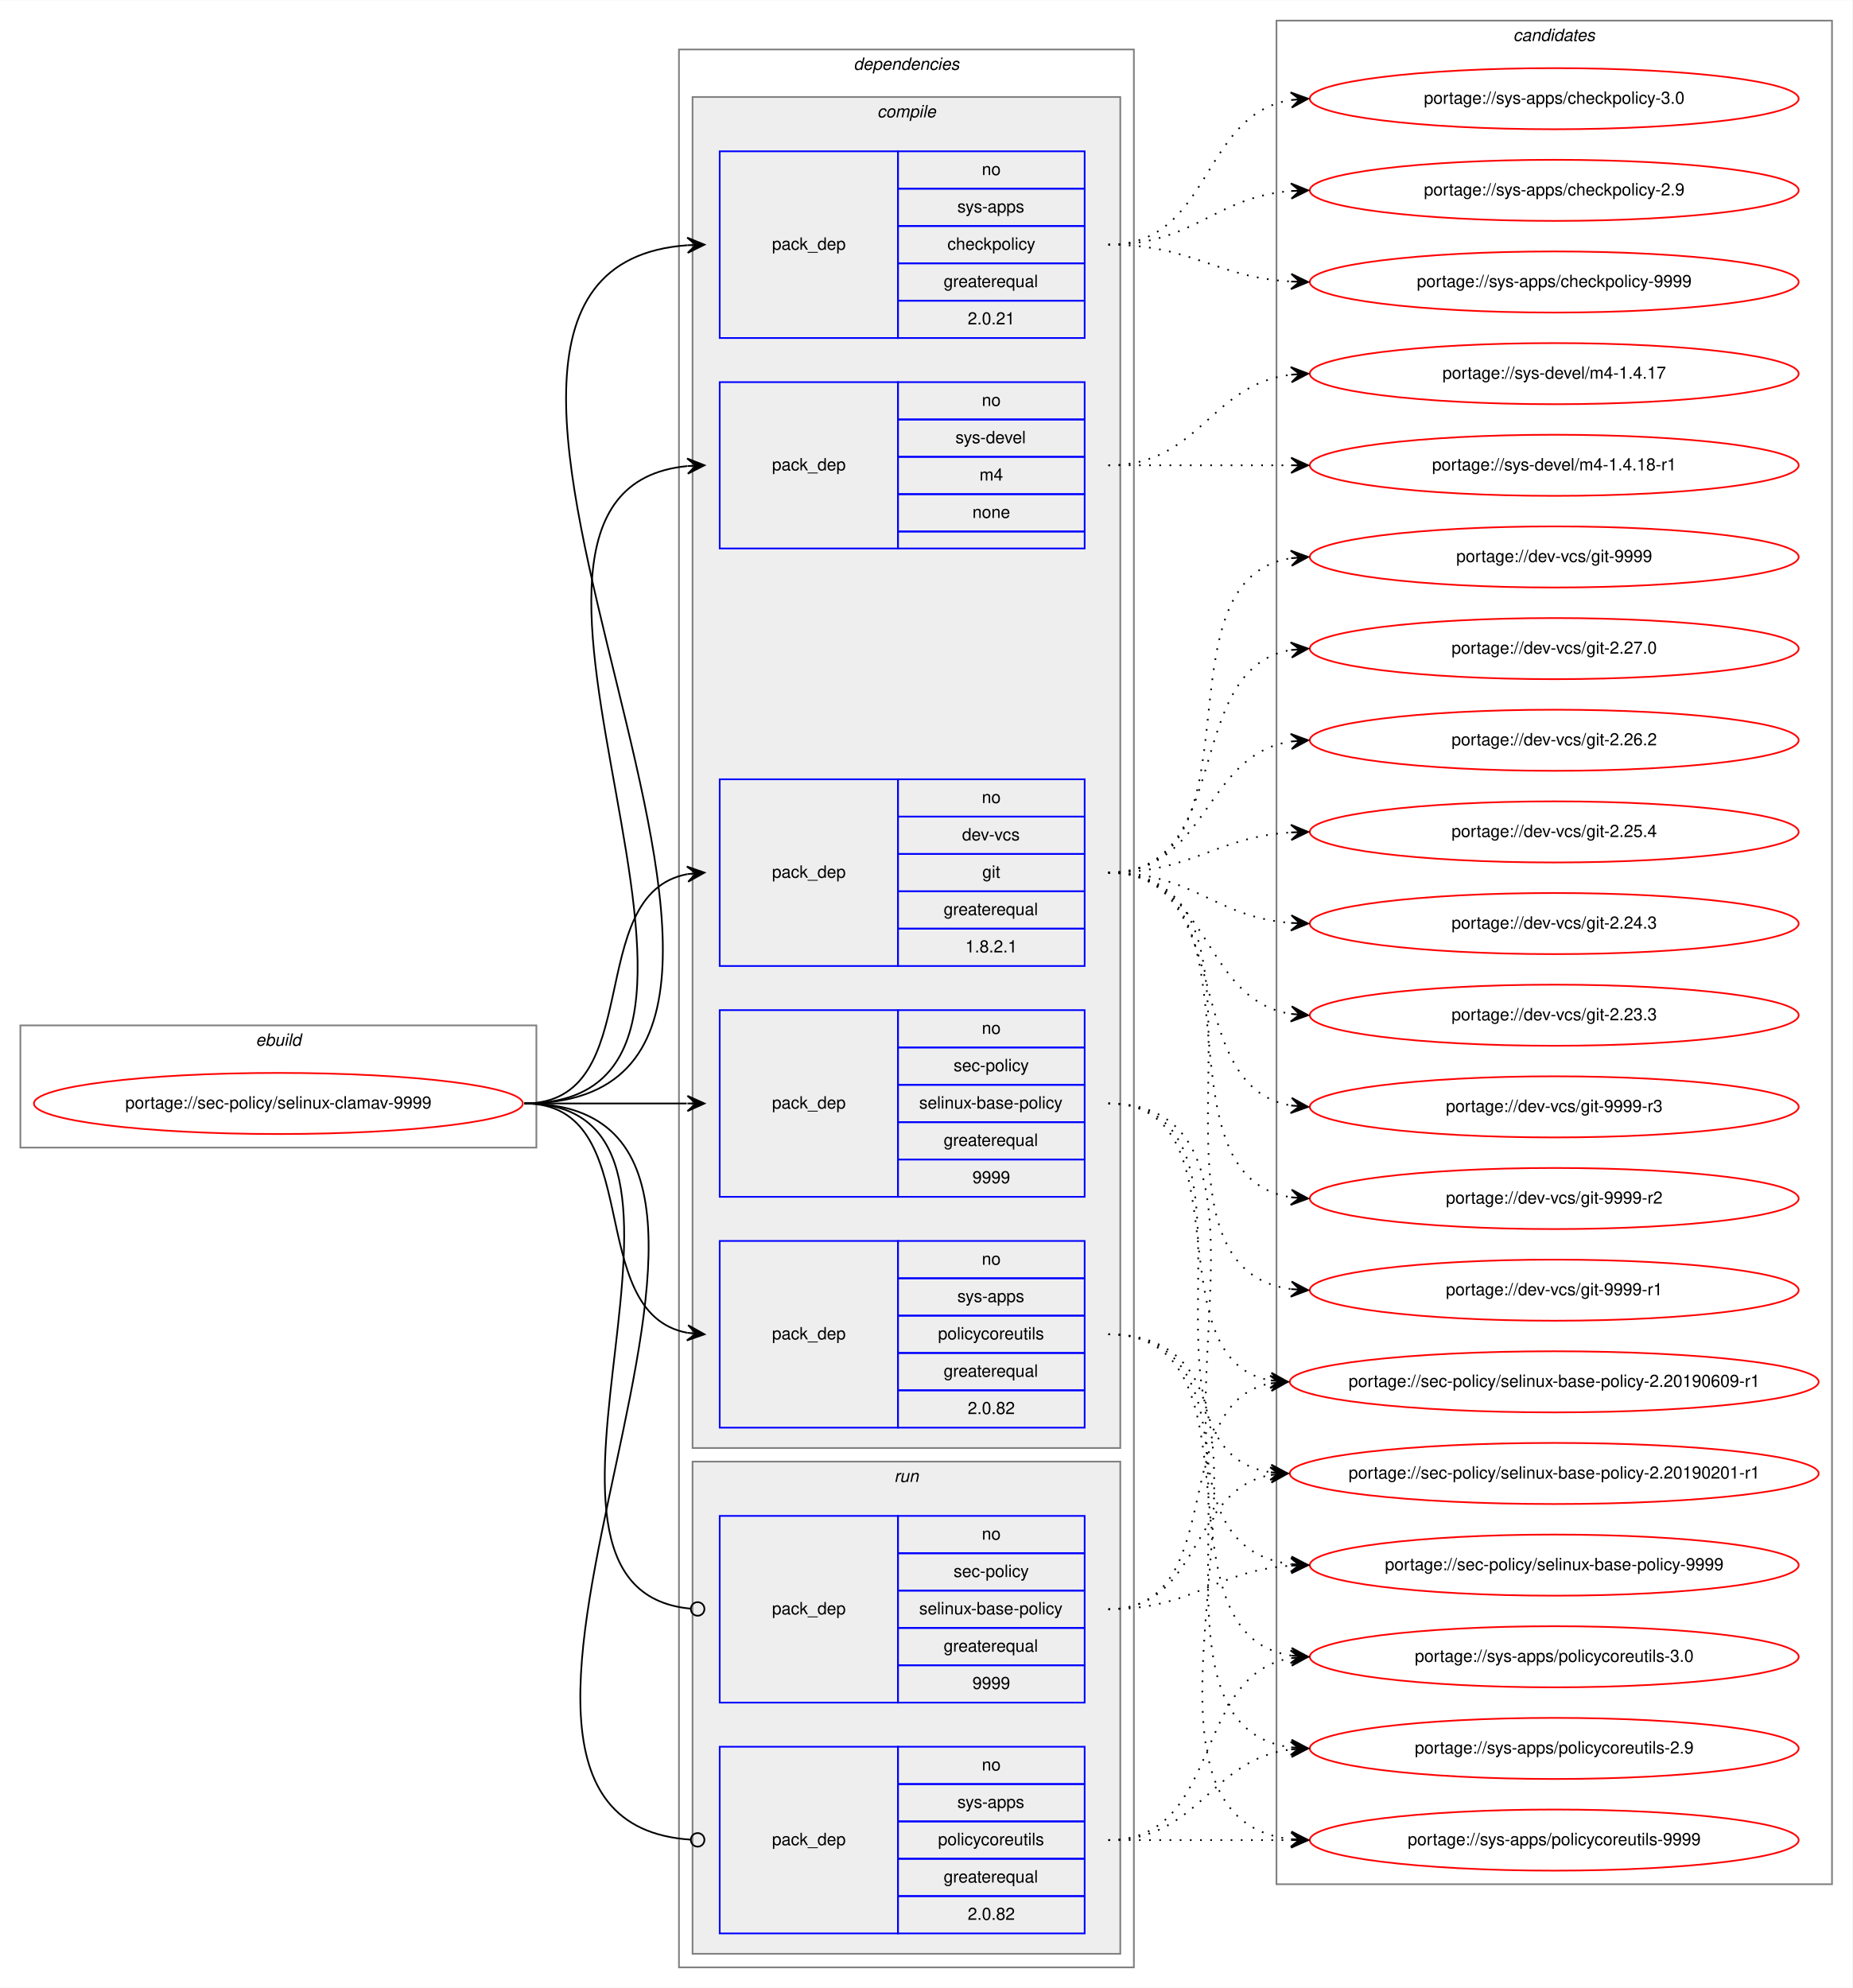
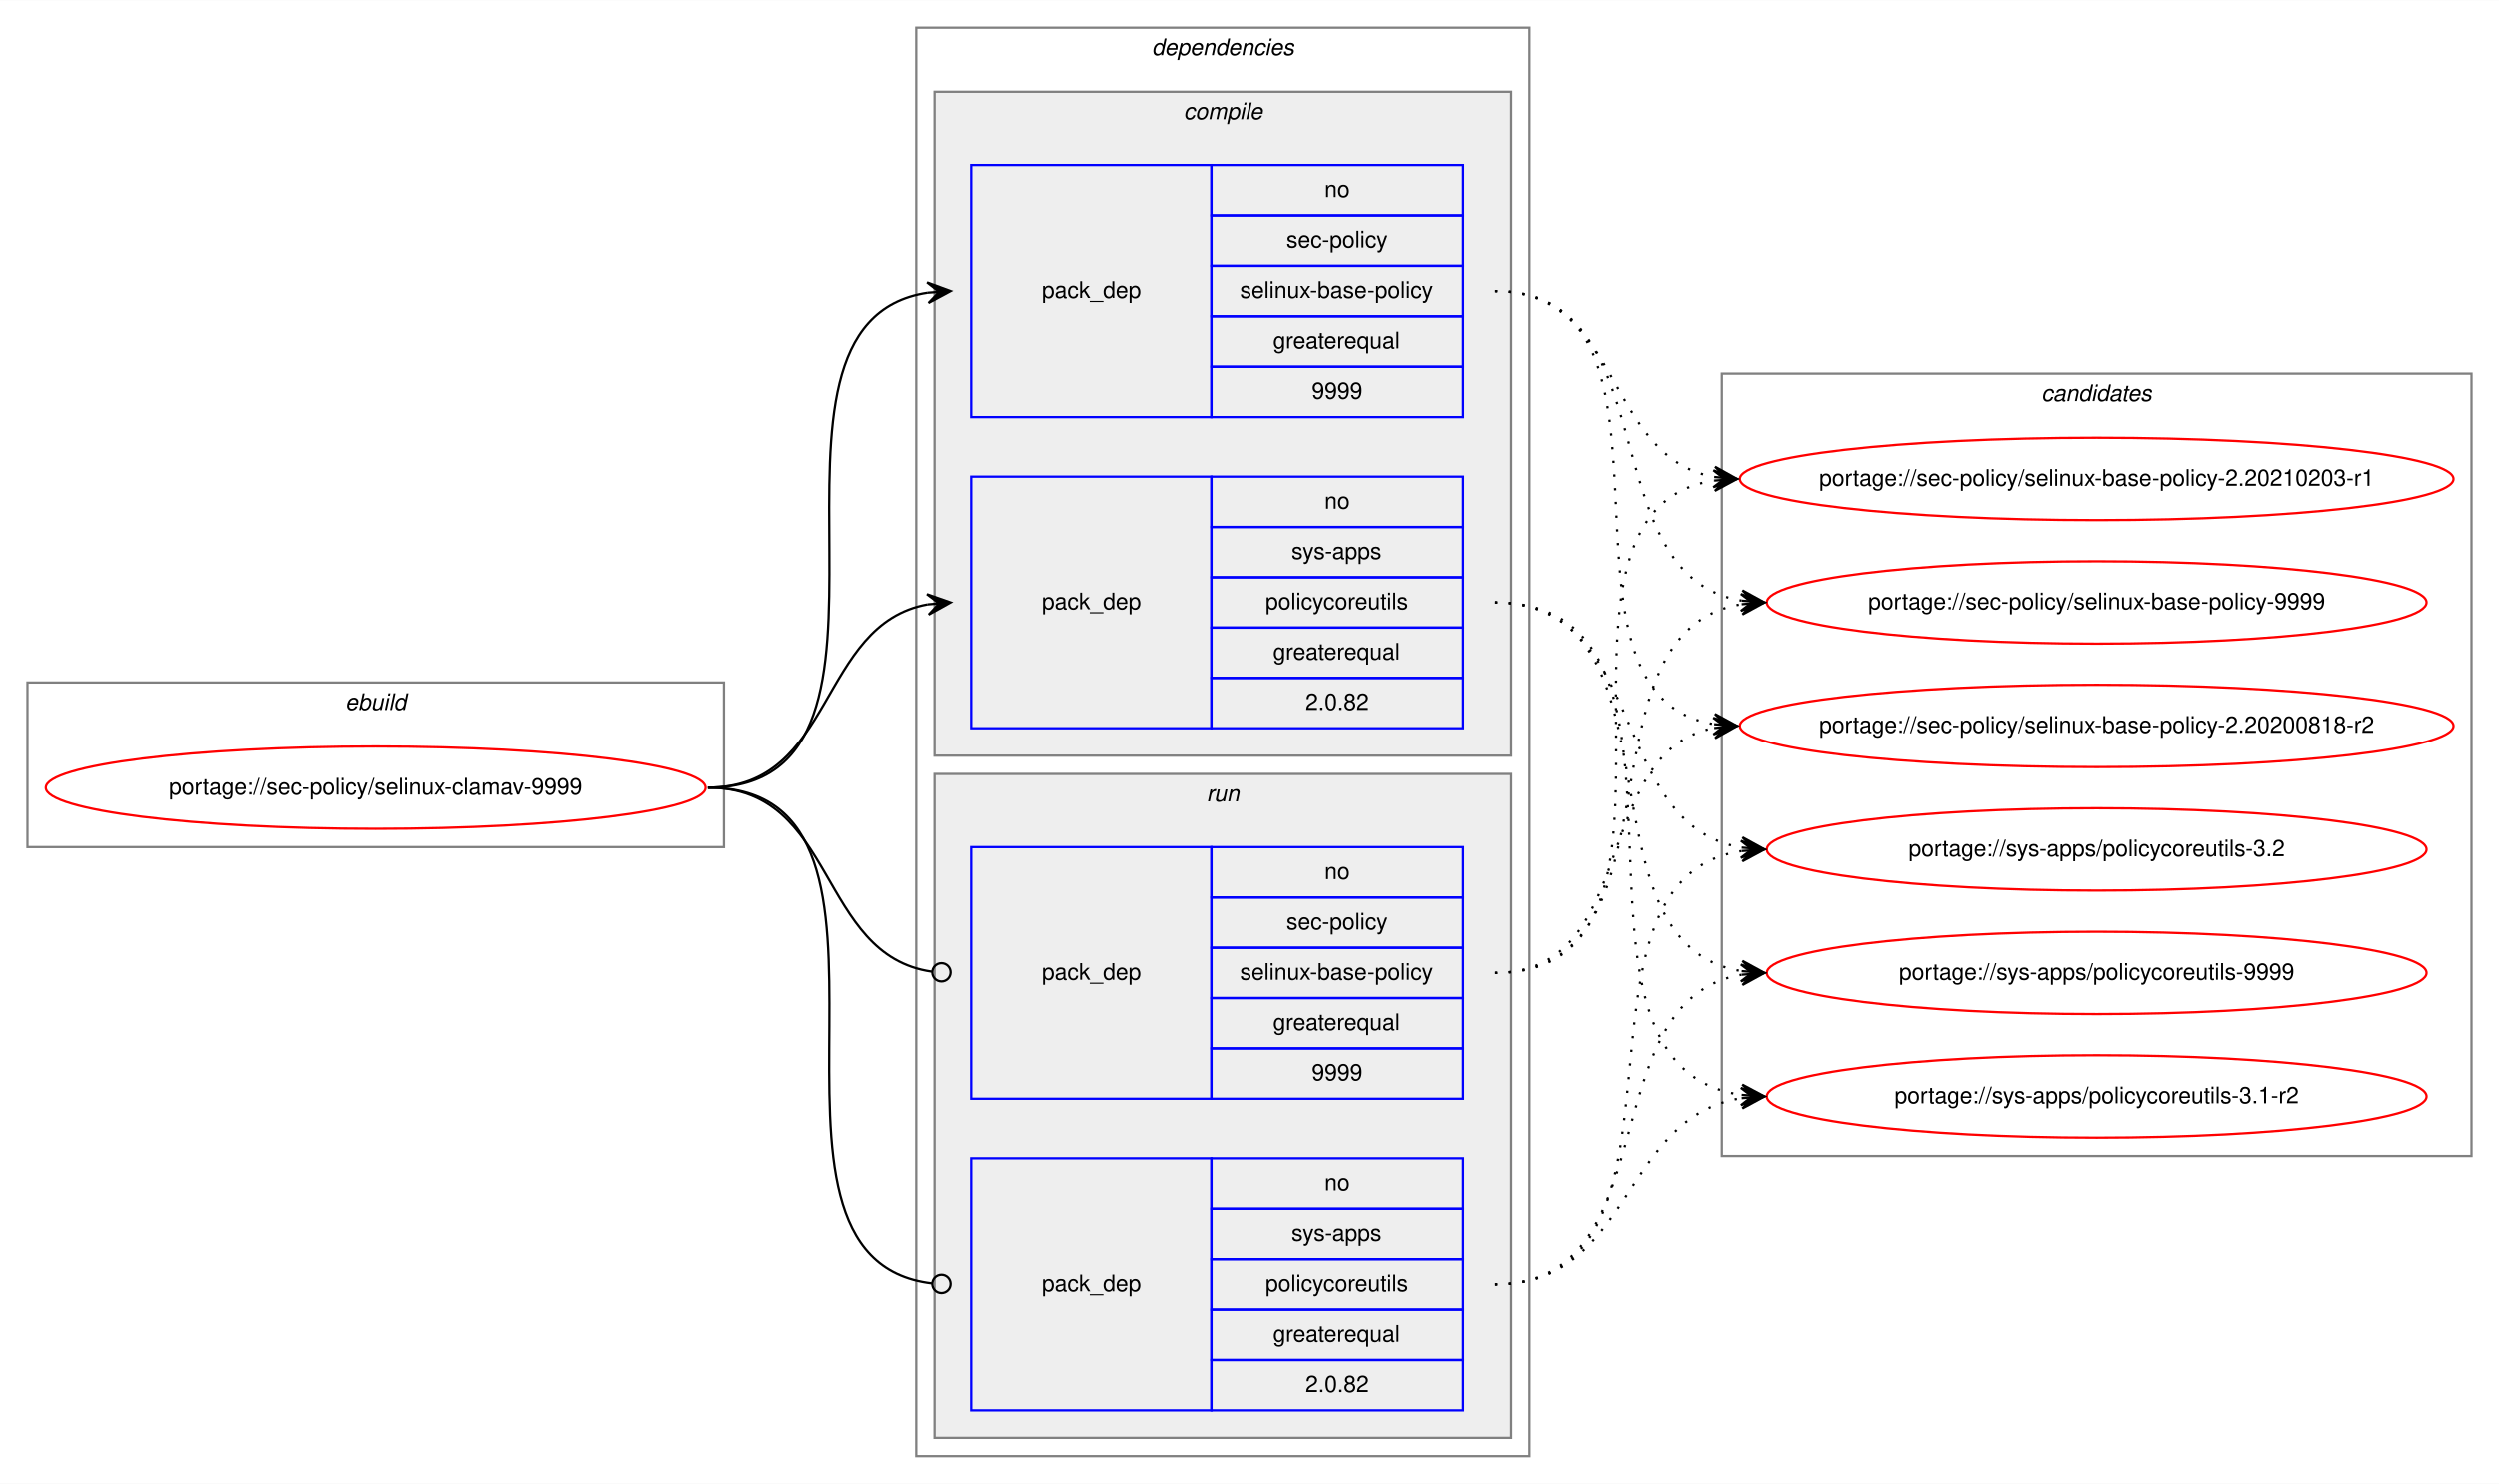
- <svg xmlns="http://www.w3.org/2000/svg" xmlns:xlink="http://www.w3.org/1999/xlink" width="1091pt" height="1171pt" viewBox="0.00 0.00 1091.28 1171.00">
-   <g id="graph0" class="graph" transform="scale(1 1) rotate(0) translate(4 1167)">
-     <polygon fill="white" stroke="transparent" points="-4,4 -4,-1167 1087.28,-1167 1087.28,4 -4,4" />
+ <svg xmlns="http://www.w3.org/2000/svg" xmlns:xlink="http://www.w3.org/1999/xlink" width="1091pt" height="648pt" viewBox="0.00 0.00 1091.28 648.00">
+   <g id="graph0" class="graph" transform="scale(1 1) rotate(0) translate(4 644)">
+     <polygon fill="white" stroke="transparent" points="-4,4 -4,-644 1087.28,-644 1087.28,4 -4,4" />
    <g id="clust1" class="cluster">
-       <polygon fill="none" stroke="gray" points="8,-491 8,-563 312,-563 312,-491 8,-491" />
-       <text text-anchor="start" x="146.66" y="-551" font-family="Helvetica,sans-Serif" font-style="italic" font-size="10.00">ebuild</text>
+       <polygon fill="none" stroke="gray" points="8,-274 8,-346 312,-346 312,-274 8,-274" />
+       <text text-anchor="start" x="146.66" y="-334" font-family="Helvetica,sans-Serif" font-style="italic" font-size="10.00">ebuild</text>
    </g>
    <g id="clust2" class="cluster">
-       <polygon fill="none" stroke="gray" points="396,-8 396,-1138 664,-1138 664,-8 396,-8" />
-       <text text-anchor="start" x="498.88" y="-1126" font-family="Helvetica,sans-Serif" font-style="italic" font-size="10.00">dependencies</text>
+       <polygon fill="none" stroke="gray" points="396,-8 396,-632 664,-632 664,-8 396,-8" />
+       <text text-anchor="start" x="498.88" y="-620" font-family="Helvetica,sans-Serif" font-style="italic" font-size="10.00">dependencies</text>
    </g>
    <g id="clust3" class="cluster">
-       <polygon fill="#eeeeee" stroke="gray" points="404,-314 404,-1110 656,-1110 656,-314 404,-314" />
-       <text text-anchor="start" x="512.78" y="-1098" font-family="Helvetica,sans-Serif" font-style="italic" font-size="10.00">compile</text>
-     </g>
-     <g id="clust10" class="cluster">
+       <polygon fill="#eeeeee" stroke="gray" points="404,-314 404,-604 656,-604 656,-314 404,-314" />
+       <text text-anchor="start" x="512.78" y="-592" font-family="Helvetica,sans-Serif" font-style="italic" font-size="10.00">compile</text>
+     </g>
+     <g id="clust7" class="cluster">
      <polygon fill="#eeeeee" stroke="gray" points="404,-16 404,-306 656,-306 656,-16 404,-16" />
      <text text-anchor="start" x="522.78" y="-294" font-family="Helvetica,sans-Serif" font-style="italic" font-size="10.00">run</text>
    </g>
-     <g id="clust13" class="cluster">
-       <polygon fill="none" stroke="gray" points="748,-57 748,-1155 1075.28,-1155 1075.28,-57 748,-57" />
-       <text text-anchor="start" x="887.47" y="-1143" font-family="Helvetica,sans-Serif" font-style="italic" font-size="10.00">candidates</text>
+     <g id="clust10" class="cluster">
+       <polygon fill="none" stroke="gray" points="748,-139 748,-481 1075.28,-481 1075.28,-139 748,-139" />
+       <text text-anchor="start" x="887.47" y="-469" font-family="Helvetica,sans-Serif" font-style="italic" font-size="10.00">candidates</text>
    </g>
    <g id="node1" class="node">
      <g id="a_node1">
        <a xlink:href="../sec-policy/selinux-clamav-9999.svg" xlink:title="portage://sec-policy/selinux-clamav-9999">
-           <ellipse fill="none" stroke="red" cx="160" cy="-517" rx="144" ry="18" />
-           <text text-anchor="middle" x="160" y="-514" font-family="Helvetica,sans-Serif" font-size="10.00">portage://sec-policy/selinux-clamav-9999</text>
+           <ellipse fill="none" stroke="red" cx="160" cy="-300" rx="144" ry="18" />
+           <text text-anchor="middle" x="160" y="-297" font-family="Helvetica,sans-Serif" font-size="10.00">portage://sec-policy/selinux-clamav-9999</text>
        </a>
      </g>
    </g>
    <g id="node2" class="node">
-       <polygon fill="none" stroke="blue" points="420,-598 420,-708 525,-708 525,-598 420,-598" />
-       <text text-anchor="start" x="450.82" y="-650" font-family="Helvetica,sans-Serif" font-size="10.00">pack_dep</text>
-       <polygon fill="none" stroke="blue" points="525,-686 525,-708 635,-708 635,-686 525,-686" />
-       <text text-anchor="start" x="574.44" y="-694" font-family="Helvetica,sans-Serif" font-size="10.00">no</text>
-       <polygon fill="none" stroke="blue" points="525,-664 525,-686 635,-686 635,-664 525,-664" />
-       <text text-anchor="start" x="562.78" y="-672" font-family="Helvetica,sans-Serif" font-size="10.00">dev-vcs</text>
-       <polygon fill="none" stroke="blue" points="525,-642 525,-664 635,-664 635,-642 525,-642" />
-       <text text-anchor="start" x="574.72" y="-650" font-family="Helvetica,sans-Serif" font-size="10.00">git</text>
-       <polygon fill="none" stroke="blue" points="525,-620 525,-642 635,-642 635,-620 525,-620" />
-       <text text-anchor="start" x="551.94" y="-628" font-family="Helvetica,sans-Serif" font-size="10.00">greaterequal</text>
-       <polygon fill="none" stroke="blue" points="525,-598 525,-620 635,-620 635,-598 525,-598" />
-       <text text-anchor="start" x="564.71" y="-606" font-family="Helvetica,sans-Serif" font-size="10.00">1.8.2.1</text>
-     </g>
-     <g id="edge1" class="edge">
-       <path fill="none" stroke="black" d="M305,-517C378.04,-517 338.52,-640.55 401.01,-652.13" />
-       <polygon fill="black" stroke="black" points="411,-653 400.65,-656.62 406.02,-652.57 401.04,-652.13 401.04,-652.13 401.04,-652.13 406.02,-652.57 401.43,-647.65 411,-653 411,-653" />
-     </g>
-     <g id="node3" class="node">
      <polygon fill="none" stroke="blue" points="420,-462 420,-572 525,-572 525,-462 420,-462" />
      <text text-anchor="start" x="450.82" y="-514" font-family="Helvetica,sans-Serif" font-size="10.00">pack_dep</text>
      <polygon fill="none" stroke="blue" points="525,-550 525,-572 635,-572 635,-550 525,-550" />
      <text text-anchor="start" x="574.44" y="-558" font-family="Helvetica,sans-Serif" font-size="10.00">no</text>
      <polygon fill="none" stroke="blue" points="525,-528 525,-550 635,-550 635,-528 525,-528" />
      <text text-anchor="start" x="557.78" y="-536" font-family="Helvetica,sans-Serif" font-size="10.00">sec-policy</text>
      <polygon fill="none" stroke="blue" points="525,-506 525,-528 635,-528 635,-506 525,-506" />
      <text text-anchor="start" x="537.5" y="-514" font-family="Helvetica,sans-Serif" font-size="10.00">selinux-base-policy</text>
      <polygon fill="none" stroke="blue" points="525,-484 525,-506 635,-506 635,-484 525,-484" />
      <text text-anchor="start" x="551.94" y="-492" font-family="Helvetica,sans-Serif" font-size="10.00">greaterequal</text>
      <polygon fill="none" stroke="blue" points="525,-462 525,-484 635,-484 635,-462 525,-462" />
      <text text-anchor="start" x="568.88" y="-470" font-family="Helvetica,sans-Serif" font-size="10.00">9999</text>
    </g>
-     <g id="edge2" class="edge">
-       <path fill="none" stroke="black" d="M305,-517C348.43,-517 361.83,-517 400.57,-517" />
-       <polygon fill="black" stroke="black" points="411,-517 401,-521.5 406,-517 401,-517 401,-517 401,-517 406,-517 401,-512.5 411,-517 411,-517" />
-     </g>
-     <g id="node4" class="node">
-       <polygon fill="none" stroke="blue" points="420,-968 420,-1078 525,-1078 525,-968 420,-968" />
-       <text text-anchor="start" x="450.82" y="-1020" font-family="Helvetica,sans-Serif" font-size="10.00">pack_dep</text>
-       <polygon fill="none" stroke="blue" points="525,-1056 525,-1078 635,-1078 635,-1056 525,-1056" />
-       <text text-anchor="start" x="574.44" y="-1064" font-family="Helvetica,sans-Serif" font-size="10.00">no</text>
-       <polygon fill="none" stroke="blue" points="525,-1034 525,-1056 635,-1056 635,-1034 525,-1034" />
-       <text text-anchor="start" x="560" y="-1042" font-family="Helvetica,sans-Serif" font-size="10.00">sys-apps</text>
-       <polygon fill="none" stroke="blue" points="525,-1012 525,-1034 635,-1034 635,-1012 525,-1012" />
-       <text text-anchor="start" x="554.16" y="-1020" font-family="Helvetica,sans-Serif" font-size="10.00">checkpolicy</text>
-       <polygon fill="none" stroke="blue" points="525,-990 525,-1012 635,-1012 635,-990 525,-990" />
-       <text text-anchor="start" x="551.94" y="-998" font-family="Helvetica,sans-Serif" font-size="10.00">greaterequal</text>
-       <polygon fill="none" stroke="blue" points="525,-968 525,-990 635,-990 635,-968 525,-968" />
-       <text text-anchor="start" x="566.1" y="-976" font-family="Helvetica,sans-Serif" font-size="10.00">2.0.21</text>
-     </g>
-     <g id="edge3" class="edge">
-       <path fill="none" stroke="black" d="M305,-517C531.29,-517 191.8,-1007.8 400.96,-1022.66" />
-       <polygon fill="black" stroke="black" points="411,-1023 400.85,-1027.15 406,-1022.83 401.01,-1022.66 401.01,-1022.66 401.01,-1022.66 406,-1022.83 401.16,-1018.16 411,-1023 411,-1023" />
-     </g>
-     <g id="node5" class="node">
+     <g id="edge1" class="edge">
+       <path fill="none" stroke="black" d="M305,-300C408.77,-300 310.64,-502.83 401.01,-516.3" />
+       <polygon fill="black" stroke="black" points="411,-517 400.71,-520.79 406.01,-516.65 401.02,-516.3 401.02,-516.3 401.02,-516.3 406.01,-516.65 401.34,-511.81 411,-517 411,-517" />
+     </g>
+     <g id="node3" class="node">
      <polygon fill="none" stroke="blue" points="420,-326 420,-436 525,-436 525,-326 420,-326" />
      <text text-anchor="start" x="450.82" y="-378" font-family="Helvetica,sans-Serif" font-size="10.00">pack_dep</text>
      <polygon fill="none" stroke="blue" points="525,-414 525,-436 635,-436 635,-414 525,-414" />
      <text text-anchor="start" x="574.44" y="-422" font-family="Helvetica,sans-Serif" font-size="10.00">no</text>
      <polygon fill="none" stroke="blue" points="525,-392 525,-414 635,-414 635,-392 525,-392" />
      <text text-anchor="start" x="560" y="-400" font-family="Helvetica,sans-Serif" font-size="10.00">sys-apps</text>
      <polygon fill="none" stroke="blue" points="525,-370 525,-392 635,-392 635,-370 525,-370" />
      <text text-anchor="start" x="548.61" y="-378" font-family="Helvetica,sans-Serif" font-size="10.00">policycoreutils</text>
      <polygon fill="none" stroke="blue" points="525,-348 525,-370 635,-370 635,-348 525,-348" />
      <text text-anchor="start" x="551.94" y="-356" font-family="Helvetica,sans-Serif" font-size="10.00">greaterequal</text>
      <polygon fill="none" stroke="blue" points="525,-326 525,-348 635,-348 635,-326 525,-326" />
      <text text-anchor="start" x="566.1" y="-334" font-family="Helvetica,sans-Serif" font-size="10.00">2.0.82</text>
    </g>
-     <g id="edge4" class="edge">
-       <path fill="none" stroke="black" d="M305,-517C378.04,-517 338.52,-393.45 401.01,-381.87" />
-       <polygon fill="black" stroke="black" points="411,-381 401.43,-386.35 406.02,-381.43 401.04,-381.87 401.04,-381.87 401.04,-381.87 406.02,-381.43 400.65,-377.38 411,-381 411,-381" />
-     </g>
-     <g id="node6" class="node">
-       <polygon fill="none" stroke="blue" points="420,-844 420,-942 525,-942 525,-844 420,-844" />
-       <text text-anchor="start" x="450.82" y="-890" font-family="Helvetica,sans-Serif" font-size="10.00">pack_dep</text>
-       <polygon fill="none" stroke="blue" points="525,-920 525,-942 635,-942 635,-920 525,-920" />
-       <text text-anchor="start" x="574.44" y="-928" font-family="Helvetica,sans-Serif" font-size="10.00">no</text>
-       <polygon fill="none" stroke="blue" points="525,-898 525,-920 635,-920 635,-898 525,-898" />
-       <text text-anchor="start" x="558.89" y="-906" font-family="Helvetica,sans-Serif" font-size="10.00">sys-devel</text>
-       <polygon fill="none" stroke="blue" points="525,-876 525,-898 635,-898 635,-876 525,-876" />
-       <text text-anchor="start" x="573.06" y="-884" font-family="Helvetica,sans-Serif" font-size="10.00">m4</text>
-       <polygon fill="none" stroke="blue" points="525,-854 525,-876 635,-876 635,-854 525,-854" />
-       <text text-anchor="start" x="568.88" y="-862" font-family="Helvetica,sans-Serif" font-size="10.00">none</text>
-       <polygon fill="none" stroke="blue" points="525,-844 525,-854 635,-854 635,-844 525,-844" />
-     </g>
-     <g id="edge5" class="edge">
-       <path fill="none" stroke="black" d="M305,-517C475.06,-517 247.1,-877.74 400.83,-892.53" />
-       <polygon fill="black" stroke="black" points="411,-893 400.8,-897.04 406.01,-892.77 401.01,-892.54 401.01,-892.54 401.01,-892.54 406.01,-892.77 401.22,-888.04 411,-893 411,-893" />
-     </g>
-     <g id="node7" class="node">
+     <g id="edge2" class="edge">
+       <path fill="none" stroke="black" d="M305,-300C360.7,-300 352.97,-371.49 400.99,-380.15" />
+       <polygon fill="black" stroke="black" points="411,-381 400.65,-384.63 406.02,-380.57 401.04,-380.15 401.04,-380.15 401.04,-380.15 406.02,-380.57 401.42,-375.67 411,-381 411,-381" />
+     </g>
+     <g id="node4" class="node">
      <polygon fill="none" stroke="blue" points="420,-164 420,-274 525,-274 525,-164 420,-164" />
      <text text-anchor="start" x="450.82" y="-216" font-family="Helvetica,sans-Serif" font-size="10.00">pack_dep</text>
      <polygon fill="none" stroke="blue" points="525,-252 525,-274 635,-274 635,-252 525,-252" />
      <text text-anchor="start" x="574.44" y="-260" font-family="Helvetica,sans-Serif" font-size="10.00">no</text>
      <polygon fill="none" stroke="blue" points="525,-230 525,-252 635,-252 635,-230 525,-230" />
      <text text-anchor="start" x="557.78" y="-238" font-family="Helvetica,sans-Serif" font-size="10.00">sec-policy</text>
      <polygon fill="none" stroke="blue" points="525,-208 525,-230 635,-230 635,-208 525,-208" />
      <text text-anchor="start" x="537.5" y="-216" font-family="Helvetica,sans-Serif" font-size="10.00">selinux-base-policy</text>
      <polygon fill="none" stroke="blue" points="525,-186 525,-208 635,-208 635,-186 525,-186" />
      <text text-anchor="start" x="551.94" y="-194" font-family="Helvetica,sans-Serif" font-size="10.00">greaterequal</text>
      <polygon fill="none" stroke="blue" points="525,-164 525,-186 635,-186 635,-164 525,-164" />
      <text text-anchor="start" x="568.88" y="-172" font-family="Helvetica,sans-Serif" font-size="10.00">9999</text>
    </g>
-     <g id="edge6" class="edge">
-       <path fill="none" stroke="black" d="M305,-517C442.69,-517 277.48,-231.1 402.74,-219.37" />
-       <ellipse fill="none" stroke="black" cx="407" cy="-219.18" rx="4" ry="4" />
-     </g>
-     <g id="node8" class="node">
+     <g id="edge3" class="edge">
+       <path fill="none" stroke="black" d="M305,-300C361.4,-300 352.77,-226.72 402.81,-219.56" />
+       <ellipse fill="none" stroke="black" cx="407.01" cy="-219.27" rx="4" ry="4" />
+     </g>
+     <g id="node5" class="node">
      <polygon fill="none" stroke="blue" points="420,-28 420,-138 525,-138 525,-28 420,-28" />
      <text text-anchor="start" x="450.82" y="-80" font-family="Helvetica,sans-Serif" font-size="10.00">pack_dep</text>
      <polygon fill="none" stroke="blue" points="525,-116 525,-138 635,-138 635,-116 525,-116" />
      <text text-anchor="start" x="574.44" y="-124" font-family="Helvetica,sans-Serif" font-size="10.00">no</text>
      <polygon fill="none" stroke="blue" points="525,-94 525,-116 635,-116 635,-94 525,-94" />
      <text text-anchor="start" x="560" y="-102" font-family="Helvetica,sans-Serif" font-size="10.00">sys-apps</text>
      <polygon fill="none" stroke="blue" points="525,-72 525,-94 635,-94 635,-72 525,-72" />
      <text text-anchor="start" x="548.61" y="-80" font-family="Helvetica,sans-Serif" font-size="10.00">policycoreutils</text>
      <polygon fill="none" stroke="blue" points="525,-50 525,-72 635,-72 635,-50 525,-50" />
      <text text-anchor="start" x="551.94" y="-58" font-family="Helvetica,sans-Serif" font-size="10.00">greaterequal</text>
      <polygon fill="none" stroke="blue" points="525,-28 525,-50 635,-50 635,-28 525,-28" />
      <text text-anchor="start" x="566.1" y="-36" font-family="Helvetica,sans-Serif" font-size="10.00">2.0.82</text>
    </g>
+     <g id="edge4" class="edge">
+       <path fill="none" stroke="black" d="M305,-300C409.51,-300 309.24,-94.29 402.95,-83.44" />
+       <ellipse fill="none" stroke="black" cx="407.01" cy="-83.22" rx="4" ry="4" />
+     </g>
+     <g id="node6" class="node">
+       <g id="a_node6">
+         <a xlink:href="../sec-policy/selinux-base-policy-2.20200818-r2.svg" xlink:title="portage://sec-policy/selinux-base-policy-2.20200818-r2">
+           <ellipse fill="none" stroke="red" cx="911.64" cy="-327" rx="155.78" ry="18" />
+           <text text-anchor="middle" x="911.64" y="-324" font-family="Helvetica,sans-Serif" font-size="10.00">portage://sec-policy/selinux-base-policy-2.20200818-r2</text>
+         </a>
+       </g>
+     </g>
+     <g id="edge5" class="edge">
+       <path fill="none" stroke="black" stroke-dasharray="1,5" d="M649,-517C742.03,-517 664.27,-340.84 744.63,-327.77" />
+       <polygon fill="black" stroke="black" points="754.64,-327 745.01,-332.25 749.66,-327.38 744.67,-327.76 744.67,-327.76 744.67,-327.76 749.66,-327.38 744.33,-323.28 754.64,-327 754.64,-327" />
+     </g>
+     <g id="node7" class="node">
+       <g id="a_node7">
+         <a xlink:href="../sec-policy/selinux-base-policy-2.20210203-r1.svg" xlink:title="portage://sec-policy/selinux-base-policy-2.20210203-r1">
+           <ellipse fill="none" stroke="red" cx="911.64" cy="-435" rx="155.78" ry="18" />
+           <text text-anchor="middle" x="911.64" y="-432" font-family="Helvetica,sans-Serif" font-size="10.00">portage://sec-policy/selinux-base-policy-2.20210203-r1</text>
+         </a>
+       </g>
+     </g>
+     <g id="edge6" class="edge">
+       <path fill="none" stroke="black" stroke-dasharray="1,5" d="M649,-517C704.84,-517 696.54,-444.63 744.61,-435.87" />
+       <polygon fill="black" stroke="black" points="754.64,-435 745.07,-440.34 749.66,-435.43 744.68,-435.86 744.68,-435.86 744.68,-435.86 749.66,-435.43 744.29,-431.38 754.64,-435 754.64,-435" />
+     </g>
+     <g id="node8" class="node">
+       <g id="a_node8">
+         <a xlink:href="../sec-policy/selinux-base-policy-9999.svg" xlink:title="portage://sec-policy/selinux-base-policy-9999">
+           <ellipse fill="none" stroke="red" cx="911.64" cy="-381" rx="144" ry="18" />
+           <text text-anchor="middle" x="911.64" y="-378" font-family="Helvetica,sans-Serif" font-size="10.00">portage://sec-policy/selinux-base-policy-9999</text>
+         </a>
+       </g>
+     </g>
    <g id="edge7" class="edge">
-       <path fill="none" stroke="black" d="M305,-517C500.75,-517 220.59,-95.2 402.86,-83.26" />
-       <ellipse fill="none" stroke="black" cx="407" cy="-83.13" rx="4" ry="4" />
+       <path fill="none" stroke="black" stroke-dasharray="1,5" d="M649,-517C725.33,-517 690.27,-392.94 756.59,-381.8" />
+       <polygon fill="black" stroke="black" points="766.64,-381 757.03,-386.28 761.66,-381.4 756.67,-381.79 756.67,-381.79 756.67,-381.79 761.66,-381.4 756.32,-377.31 766.64,-381 766.64,-381" />
    </g>
    <g id="node9" class="node">
      <g id="a_node9">
-         <a xlink:href="../dev-vcs/git-9999-r3.svg" xlink:title="portage://dev-vcs/git-9999-r3">
-           <ellipse fill="none" stroke="red" cx="911.64" cy="-515" rx="144" ry="18" />
-           <text text-anchor="middle" x="911.64" y="-512" font-family="Helvetica,sans-Serif" font-size="10.00">portage://dev-vcs/git-9999-r3</text>
+         <a xlink:href="../sys-apps/policycoreutils-3.1-r2.svg" xlink:title="portage://sys-apps/policycoreutils-3.1-r2">
+           <ellipse fill="none" stroke="red" cx="911.64" cy="-165" rx="144" ry="18" />
+           <text text-anchor="middle" x="911.64" y="-162" font-family="Helvetica,sans-Serif" font-size="10.00">portage://sys-apps/policycoreutils-3.1-r2</text>
        </a>
      </g>
    </g>
    <g id="edge8" class="edge">
-       <path fill="none" stroke="black" stroke-dasharray="1,5" d="M649,-653C725.97,-653 689.71,-527.12 756.51,-515.81" />
-       <polygon fill="black" stroke="black" points="766.64,-515 757.03,-520.28 761.66,-515.4 756.67,-515.8 756.67,-515.8 756.67,-515.8 761.66,-515.4 756.31,-511.31 766.64,-515 766.64,-515" />
+       <path fill="none" stroke="black" stroke-dasharray="1,5" d="M649,-381C754.69,-381 663.8,-179.11 756.43,-165.7" />
+       <polygon fill="black" stroke="black" points="766.64,-165 756.97,-170.17 761.65,-165.34 756.66,-165.68 756.66,-165.68 756.66,-165.68 761.65,-165.34 756.36,-161.19 766.64,-165 766.64,-165" />
    </g>
    <g id="node10" class="node">
      <g id="a_node10">
-         <a xlink:href="../dev-vcs/git-9999-r2.svg" xlink:title="portage://dev-vcs/git-9999-r2">
-           <ellipse fill="none" stroke="red" cx="911.64" cy="-461" rx="144" ry="18" />
-           <text text-anchor="middle" x="911.64" y="-458" font-family="Helvetica,sans-Serif" font-size="10.00">portage://dev-vcs/git-9999-r2</text>
+         <a xlink:href="../sys-apps/policycoreutils-3.2.svg" xlink:title="portage://sys-apps/policycoreutils-3.2">
+           <ellipse fill="none" stroke="red" cx="911.64" cy="-273" rx="144" ry="18" />
+           <text text-anchor="middle" x="911.64" y="-270" font-family="Helvetica,sans-Serif" font-size="10.00">portage://sys-apps/policycoreutils-3.2</text>
        </a>
      </g>
    </g>
    <g id="edge9" class="edge">
-       <path fill="none" stroke="black" stroke-dasharray="1,5" d="M649,-653C745.46,-653 672.29,-474.62 756.49,-461.73" />
-       <polygon fill="black" stroke="black" points="766.64,-461 756.99,-466.21 761.65,-461.36 756.67,-461.72 756.67,-461.72 756.67,-461.72 761.65,-461.36 756.34,-457.23 766.64,-461 766.64,-461" />
+       <path fill="none" stroke="black" stroke-dasharray="1,5" d="M649,-381C716.37,-381 697.89,-283.69 756.54,-273.81" />
+       <polygon fill="black" stroke="black" points="766.64,-273 757.03,-278.28 761.66,-273.4 756.67,-273.8 756.67,-273.8 756.67,-273.8 761.66,-273.4 756.31,-269.31 766.64,-273 766.64,-273" />
    </g>
    <g id="node11" class="node">
      <g id="a_node11">
-         <a xlink:href="../dev-vcs/git-9999-r1.svg" xlink:title="portage://dev-vcs/git-9999-r1">
-           <ellipse fill="none" stroke="red" cx="911.64" cy="-407" rx="144" ry="18" />
-           <text text-anchor="middle" x="911.64" y="-404" font-family="Helvetica,sans-Serif" font-size="10.00">portage://dev-vcs/git-9999-r1</text>
+         <a xlink:href="../sys-apps/policycoreutils-9999.svg" xlink:title="portage://sys-apps/policycoreutils-9999">
+           <ellipse fill="none" stroke="red" cx="911.64" cy="-219" rx="144" ry="18" />
+           <text text-anchor="middle" x="911.64" y="-216" font-family="Helvetica,sans-Serif" font-size="10.00">portage://sys-apps/policycoreutils-9999</text>
        </a>
      </g>
    </g>
    <g id="edge10" class="edge">
-       <path fill="none" stroke="black" stroke-dasharray="1,5" d="M649,-653C766.64,-653 652.55,-421.2 756.61,-407.62" />
-       <polygon fill="black" stroke="black" points="766.64,-407 756.94,-412.11 761.65,-407.31 756.66,-407.62 756.66,-407.62 756.66,-407.62 761.65,-407.31 756.38,-403.13 766.64,-407 766.64,-407" />
-     </g>
-     <g id="node12" class="node">
-       <g id="a_node12">
-         <a xlink:href="../dev-vcs/git-9999.svg" xlink:title="portage://dev-vcs/git-9999">
-           <ellipse fill="none" stroke="red" cx="911.64" cy="-839" rx="144" ry="18" />
-           <text text-anchor="middle" x="911.64" y="-836" font-family="Helvetica,sans-Serif" font-size="10.00">portage://dev-vcs/git-9999</text>
-         </a>
-       </g>
+       <path fill="none" stroke="black" stroke-dasharray="1,5" d="M649,-381C734.33,-381 682.36,-232.02 756.43,-219.8" />
+       <polygon fill="black" stroke="black" points="766.64,-219 757.02,-224.26 761.66,-219.39 756.67,-219.78 756.67,-219.78 756.67,-219.78 761.66,-219.39 756.32,-215.29 766.64,-219 766.64,-219" />
    </g>
    <g id="edge11" class="edge">
-       <path fill="none" stroke="black" stroke-dasharray="1,5" d="M649,-653C743.18,-653 674.37,-825.45 756.46,-838.25" />
-       <polygon fill="black" stroke="black" points="766.64,-839 756.34,-842.75 761.65,-838.63 756.67,-838.27 756.67,-838.27 756.67,-838.27 761.65,-838.63 757,-833.78 766.64,-839 766.64,-839" />
-     </g>
-     <g id="node13" class="node">
-       <g id="a_node13">
-         <a xlink:href="../dev-vcs/git-2.27.0.svg" xlink:title="portage://dev-vcs/git-2.27.0">
-           <ellipse fill="none" stroke="red" cx="911.64" cy="-785" rx="144" ry="18" />
-           <text text-anchor="middle" x="911.64" y="-782" font-family="Helvetica,sans-Serif" font-size="10.00">portage://dev-vcs/git-2.27.0</text>
-         </a>
-       </g>
+       <path fill="none" stroke="black" stroke-dasharray="1,5" d="M649,-219C712.47,-219 690.34,-315.51 744.45,-326.07" />
+       <polygon fill="black" stroke="black" points="754.64,-327 744.27,-330.57 749.66,-326.54 744.68,-326.09 744.68,-326.09 744.68,-326.09 749.66,-326.54 745.09,-321.61 754.64,-327 754.64,-327" />
    </g>
    <g id="edge12" class="edge">
-       <path fill="none" stroke="black" stroke-dasharray="1,5" d="M649,-653C723.9,-653 691.5,-772.92 756.34,-784.16" />
-       <polygon fill="black" stroke="black" points="766.64,-785 756.31,-788.67 761.66,-784.59 756.67,-784.18 756.67,-784.18 756.67,-784.18 761.66,-784.59 757.04,-779.7 766.64,-785 766.64,-785" />
-     </g>
-     <g id="node14" class="node">
-       <g id="a_node14">
-         <a xlink:href="../dev-vcs/git-2.26.2.svg" xlink:title="portage://dev-vcs/git-2.26.2">
-           <ellipse fill="none" stroke="red" cx="911.64" cy="-731" rx="144" ry="18" />
-           <text text-anchor="middle" x="911.64" y="-728" font-family="Helvetica,sans-Serif" font-size="10.00">portage://dev-vcs/git-2.26.2</text>
-         </a>
-       </g>
+       <path fill="none" stroke="black" stroke-dasharray="1,5" d="M649,-219C752.21,-219 654.91,-420.49 744.42,-434.26" />
+       <polygon fill="black" stroke="black" points="754.64,-435 744.34,-438.77 749.65,-434.64 744.67,-434.28 744.67,-434.28 744.67,-434.28 749.65,-434.64 744.99,-429.79 754.64,-435 754.64,-435" />
    </g>
    <g id="edge13" class="edge">
-       <path fill="none" stroke="black" stroke-dasharray="1,5" d="M649,-653C708.18,-653 704.57,-722.41 756.63,-730.28" />
-       <polygon fill="black" stroke="black" points="766.64,-731 756.34,-734.77 761.65,-730.64 756.67,-730.28 756.67,-730.28 756.67,-730.28 761.65,-730.64 756.99,-725.79 766.64,-731 766.64,-731" />
-     </g>
-     <g id="node15" class="node">
-       <g id="a_node15">
-         <a xlink:href="../dev-vcs/git-2.25.4.svg" xlink:title="portage://dev-vcs/git-2.25.4">
-           <ellipse fill="none" stroke="red" cx="911.64" cy="-677" rx="144" ry="18" />
-           <text text-anchor="middle" x="911.64" y="-674" font-family="Helvetica,sans-Serif" font-size="10.00">portage://dev-vcs/git-2.25.4</text>
-         </a>
-       </g>
+       <path fill="none" stroke="black" stroke-dasharray="1,5" d="M649,-219C734.33,-219 682.36,-367.98 756.43,-380.2" />
+       <polygon fill="black" stroke="black" points="766.64,-381 756.32,-384.71 761.66,-380.61 756.67,-380.22 756.67,-380.22 756.67,-380.22 761.66,-380.61 757.02,-375.74 766.64,-381 766.64,-381" />
    </g>
    <g id="edge14" class="edge">
-       <path fill="none" stroke="black" stroke-dasharray="1,5" d="M649,-653C698.82,-653 711.64,-673.92 756.55,-676.7" />
-       <polygon fill="black" stroke="black" points="766.64,-677 756.51,-681.2 761.64,-676.85 756.65,-676.7 756.65,-676.7 756.65,-676.7 761.64,-676.85 756.78,-672.2 766.64,-677 766.64,-677" />
-     </g>
-     <g id="node16" class="node">
-       <g id="a_node16">
-         <a xlink:href="../dev-vcs/git-2.24.3.svg" xlink:title="portage://dev-vcs/git-2.24.3">
-           <ellipse fill="none" stroke="red" cx="911.64" cy="-623" rx="144" ry="18" />
-           <text text-anchor="middle" x="911.64" y="-620" font-family="Helvetica,sans-Serif" font-size="10.00">portage://dev-vcs/git-2.24.3</text>
-         </a>
-       </g>
+       <path fill="none" stroke="black" stroke-dasharray="1,5" d="M649,-83C709.12,-83 703.79,-155.97 756.49,-164.24" />
+       <polygon fill="black" stroke="black" points="766.64,-165 756.33,-168.74 761.66,-164.63 756.67,-164.25 756.67,-164.25 756.67,-164.25 761.66,-164.63 757,-159.77 766.64,-165 766.64,-165" />
    </g>
    <g id="edge15" class="edge">
-       <path fill="none" stroke="black" stroke-dasharray="1,5" d="M649,-653C699.38,-653 711.2,-626.85 756.45,-623.38" />
-       <polygon fill="black" stroke="black" points="766.64,-623 756.82,-627.87 761.64,-623.19 756.65,-623.37 756.65,-623.37 756.65,-623.37 761.64,-623.19 756.48,-618.88 766.64,-623 766.64,-623" />
-     </g>
-     <g id="node17" class="node">
-       <g id="a_node17">
-         <a xlink:href="../dev-vcs/git-2.23.3.svg" xlink:title="portage://dev-vcs/git-2.23.3">
-           <ellipse fill="none" stroke="red" cx="911.64" cy="-569" rx="144" ry="18" />
-           <text text-anchor="middle" x="911.64" y="-566" font-family="Helvetica,sans-Serif" font-size="10.00">portage://dev-vcs/git-2.23.3</text>
-         </a>
-       </g>
+       <path fill="none" stroke="black" stroke-dasharray="1,5" d="M649,-83C744.73,-83 672.94,-259.52 756.56,-272.27" />
+       <polygon fill="black" stroke="black" points="766.64,-273 756.34,-276.77 761.65,-272.64 756.67,-272.28 756.67,-272.28 756.67,-272.28 761.65,-272.64 756.99,-267.79 766.64,-273 766.64,-273" />
    </g>
    <g id="edge16" class="edge">
-       <path fill="none" stroke="black" stroke-dasharray="1,5" d="M649,-653C709.61,-653 703.38,-578.25 756.42,-569.78" />
-       <polygon fill="black" stroke="black" points="766.64,-569 757.01,-574.25 761.66,-569.38 756.67,-569.76 756.67,-569.76 756.67,-569.76 761.66,-569.38 756.33,-565.27 766.64,-569 766.64,-569" />
-     </g>
-     <g id="node18" class="node">
-       <g id="a_node18">
-         <a xlink:href="../sec-policy/selinux-base-policy-9999.svg" xlink:title="portage://sec-policy/selinux-base-policy-9999">
-           <ellipse fill="none" stroke="red" cx="911.64" cy="-245" rx="144" ry="18" />
-           <text text-anchor="middle" x="911.64" y="-242" font-family="Helvetica,sans-Serif" font-size="10.00">portage://sec-policy/selinux-base-policy-9999</text>
-         </a>
-       </g>
-     </g>
-     <g id="edge17" class="edge">
-       <path fill="none" stroke="black" stroke-dasharray="1,5" d="M649,-517C777.11,-517 642.69,-259.67 756.45,-245.6" />
-       <polygon fill="black" stroke="black" points="766.64,-245 756.92,-250.08 761.65,-245.29 756.66,-245.59 756.66,-245.59 756.66,-245.59 761.65,-245.29 756.39,-241.09 766.64,-245 766.64,-245" />
-     </g>
-     <g id="node19" class="node">
-       <g id="a_node19">
-         <a xlink:href="../sec-policy/selinux-base-policy-2.20190609-r1.svg" xlink:title="portage://sec-policy/selinux-base-policy-2.20190609-r1">
-           <ellipse fill="none" stroke="red" cx="911.64" cy="-353" rx="155.78" ry="18" />
-           <text text-anchor="middle" x="911.64" y="-350" font-family="Helvetica,sans-Serif" font-size="10.00">portage://sec-policy/selinux-base-policy-2.20190609-r1</text>
-         </a>
-       </g>
-     </g>
-     <g id="edge18" class="edge">
-       <path fill="none" stroke="black" stroke-dasharray="1,5" d="M649,-517C731.98,-517 673.48,-366.79 744.3,-353.88" />
-       <polygon fill="black" stroke="black" points="754.64,-353 745.06,-358.33 749.66,-353.42 744.68,-353.85 744.68,-353.85 744.68,-353.85 749.66,-353.42 744.29,-349.37 754.64,-353 754.64,-353" />
-     </g>
-     <g id="node20" class="node">
-       <g id="a_node20">
-         <a xlink:href="../sec-policy/selinux-base-policy-2.20190201-r1.svg" xlink:title="portage://sec-policy/selinux-base-policy-2.20190201-r1">
-           <ellipse fill="none" stroke="red" cx="911.64" cy="-299" rx="155.78" ry="18" />
-           <text text-anchor="middle" x="911.64" y="-296" font-family="Helvetica,sans-Serif" font-size="10.00">portage://sec-policy/selinux-base-policy-2.20190201-r1</text>
-         </a>
-       </g>
-     </g>
-     <g id="edge19" class="edge">
-       <path fill="none" stroke="black" stroke-dasharray="1,5" d="M649,-517C753.09,-517 654.02,-313.24 744.62,-299.71" />
-       <polygon fill="black" stroke="black" points="754.64,-299 744.98,-304.19 749.65,-299.35 744.67,-299.7 744.67,-299.7 744.67,-299.7 749.65,-299.35 744.35,-295.21 754.64,-299 754.64,-299" />
-     </g>
-     <g id="node21" class="node">
-       <g id="a_node21">
-         <a xlink:href="../sys-apps/checkpolicy-9999.svg" xlink:title="portage://sys-apps/checkpolicy-9999">
-           <ellipse fill="none" stroke="red" cx="911.64" cy="-1001" rx="144" ry="18" />
-           <text text-anchor="middle" x="911.64" y="-998" font-family="Helvetica,sans-Serif" font-size="10.00">portage://sys-apps/checkpolicy-9999</text>
-         </a>
-       </g>
-     </g>
-     <g id="edge20" class="edge">
-       <path fill="none" stroke="black" stroke-dasharray="1,5" d="M649,-1023C698.66,-1023 711.77,-1003.82 756.57,-1001.28" />
-       <polygon fill="black" stroke="black" points="766.64,-1001 756.77,-1005.77 761.64,-1001.14 756.65,-1001.28 756.65,-1001.28 756.65,-1001.28 761.64,-1001.14 756.52,-996.78 766.64,-1001 766.64,-1001" />
-     </g>
-     <g id="node22" class="node">
-       <g id="a_node22">
-         <a xlink:href="../sys-apps/checkpolicy-3.0.svg" xlink:title="portage://sys-apps/checkpolicy-3.0">
-           <ellipse fill="none" stroke="red" cx="911.64" cy="-1109" rx="144" ry="18" />
-           <text text-anchor="middle" x="911.64" y="-1106" font-family="Helvetica,sans-Serif" font-size="10.00">portage://sys-apps/checkpolicy-3.0</text>
-         </a>
-       </g>
-     </g>
-     <g id="edge21" class="edge">
-       <path fill="none" stroke="black" stroke-dasharray="1,5" d="M649,-1023C710.1,-1023 702.98,-1099.53 756.35,-1108.2" />
-       <polygon fill="black" stroke="black" points="766.64,-1109 756.32,-1112.72 761.66,-1108.61 756.67,-1108.23 756.67,-1108.23 756.67,-1108.23 761.66,-1108.61 757.02,-1103.74 766.64,-1109 766.64,-1109" />
-     </g>
-     <g id="node23" class="node">
-       <g id="a_node23">
-         <a xlink:href="../sys-apps/checkpolicy-2.9.svg" xlink:title="portage://sys-apps/checkpolicy-2.9">
-           <ellipse fill="none" stroke="red" cx="911.64" cy="-1055" rx="144" ry="18" />
-           <text text-anchor="middle" x="911.64" y="-1052" font-family="Helvetica,sans-Serif" font-size="10.00">portage://sys-apps/checkpolicy-2.9</text>
-         </a>
-       </g>
-     </g>
-     <g id="edge22" class="edge">
-       <path fill="none" stroke="black" stroke-dasharray="1,5" d="M649,-1023C699.59,-1023 711.03,-1050.89 756.41,-1054.6" />
-       <polygon fill="black" stroke="black" points="766.64,-1055 756.47,-1059.1 761.65,-1054.8 756.65,-1054.6 756.65,-1054.6 756.65,-1054.6 761.65,-1054.8 756.83,-1050.11 766.64,-1055 766.64,-1055" />
-     </g>
-     <g id="node24" class="node">
-       <g id="a_node24">
-         <a xlink:href="../sys-apps/policycoreutils-9999.svg" xlink:title="portage://sys-apps/policycoreutils-9999">
-           <ellipse fill="none" stroke="red" cx="911.64" cy="-83" rx="144" ry="18" />
-           <text text-anchor="middle" x="911.64" y="-80" font-family="Helvetica,sans-Serif" font-size="10.00">portage://sys-apps/policycoreutils-9999</text>
-         </a>
-       </g>
-     </g>
-     <g id="edge23" class="edge">
-       <path fill="none" stroke="black" stroke-dasharray="1,5" d="M649,-381C787.78,-381 632.54,-97.94 756.38,-83.57" />
-       <polygon fill="black" stroke="black" points="766.64,-83 756.9,-88.04 761.65,-83.28 756.66,-83.55 756.66,-83.55 756.66,-83.55 761.65,-83.28 756.41,-79.06 766.64,-83 766.64,-83" />
-     </g>
-     <g id="node25" class="node">
-       <g id="a_node25">
-         <a xlink:href="../sys-apps/policycoreutils-3.0.svg" xlink:title="portage://sys-apps/policycoreutils-3.0">
-           <ellipse fill="none" stroke="red" cx="911.64" cy="-191" rx="144" ry="18" />
-           <text text-anchor="middle" x="911.64" y="-188" font-family="Helvetica,sans-Serif" font-size="10.00">portage://sys-apps/policycoreutils-3.0</text>
-         </a>
-       </g>
-     </g>
-     <g id="edge24" class="edge">
-       <path fill="none" stroke="black" stroke-dasharray="1,5" d="M649,-381C744.73,-381 672.94,-204.48 756.56,-191.73" />
-       <polygon fill="black" stroke="black" points="766.64,-191 756.99,-196.21 761.65,-191.36 756.67,-191.72 756.67,-191.72 756.67,-191.72 761.65,-191.36 756.34,-187.23 766.64,-191 766.64,-191" />
-     </g>
-     <g id="node26" class="node">
-       <g id="a_node26">
-         <a xlink:href="../sys-apps/policycoreutils-2.9.svg" xlink:title="portage://sys-apps/policycoreutils-2.9">
-           <ellipse fill="none" stroke="red" cx="911.64" cy="-137" rx="144" ry="18" />
-           <text text-anchor="middle" x="911.64" y="-134" font-family="Helvetica,sans-Serif" font-size="10.00">portage://sys-apps/policycoreutils-2.9</text>
-         </a>
-       </g>
-     </g>
-     <g id="edge25" class="edge">
-       <path fill="none" stroke="black" stroke-dasharray="1,5" d="M649,-381C765.75,-381 653.48,-151.55 756.36,-137.66" />
-       <polygon fill="black" stroke="black" points="766.64,-137 756.95,-142.13 761.65,-137.32 756.66,-137.64 756.66,-137.64 756.66,-137.64 761.65,-137.32 756.37,-133.15 766.64,-137 766.64,-137" />
-     </g>
-     <g id="node27" class="node">
-       <g id="a_node27">
-         <a xlink:href="../sys-devel/m4-1.4.18-r1.svg" xlink:title="portage://sys-devel/m4-1.4.18-r1">
-           <ellipse fill="none" stroke="red" cx="911.64" cy="-893" rx="144" ry="18" />
-           <text text-anchor="middle" x="911.64" y="-890" font-family="Helvetica,sans-Serif" font-size="10.00">portage://sys-devel/m4-1.4.18-r1</text>
-         </a>
-       </g>
-     </g>
-     <g id="edge26" class="edge">
-       <path fill="none" stroke="black" stroke-dasharray="1,5" d="M649,-893C697.71,-893 712.39,-893 756.44,-893" />
-       <polygon fill="black" stroke="black" points="766.64,-893 756.64,-897.5 761.64,-893 756.64,-893 756.64,-893 756.64,-893 761.64,-893 756.64,-888.5 766.64,-893 766.64,-893" />
-     </g>
-     <g id="node28" class="node">
-       <g id="a_node28">
-         <a xlink:href="../sys-devel/m4-1.4.17.svg" xlink:title="portage://sys-devel/m4-1.4.17">
-           <ellipse fill="none" stroke="red" cx="911.64" cy="-947" rx="144" ry="18" />
-           <text text-anchor="middle" x="911.64" y="-944" font-family="Helvetica,sans-Serif" font-size="10.00">portage://sys-devel/m4-1.4.17</text>
-         </a>
-       </g>
-     </g>
-     <g id="edge27" class="edge">
-       <path fill="none" stroke="black" stroke-dasharray="1,5" d="M649,-893C702.93,-893 708.57,-940.46 756.47,-946.39" />
-       <polygon fill="black" stroke="black" points="766.64,-947 756.39,-950.9 761.65,-946.7 756.66,-946.4 756.66,-946.4 756.66,-946.4 761.65,-946.7 756.93,-941.91 766.64,-947 766.64,-947" />
-     </g>
-     <g id="edge28" class="edge">
-       <path fill="none" stroke="black" stroke-dasharray="1,5" d="M649,-219C698.99,-219 711.5,-241.66 756.52,-244.67" />
-       <polygon fill="black" stroke="black" points="766.64,-245 756.5,-249.17 761.64,-244.84 756.65,-244.68 756.65,-244.68 756.65,-244.68 761.64,-244.84 756.79,-240.18 766.64,-245 766.64,-245" />
-     </g>
-     <g id="edge29" class="edge">
-       <path fill="none" stroke="black" stroke-dasharray="1,5" d="M649,-219C721.13,-219 683.01,-340.23 744.38,-352.07" />
-       <polygon fill="black" stroke="black" points="754.64,-353 744.28,-356.58 749.66,-352.55 744.68,-352.1 744.68,-352.1 744.68,-352.1 749.66,-352.55 745.09,-347.62 754.64,-353 754.64,-353" />
-     </g>
-     <g id="edge30" class="edge">
-       <path fill="none" stroke="black" stroke-dasharray="1,5" d="M649,-219C704.21,-219 696.99,-289.31 744.4,-298.1" />
-       <polygon fill="black" stroke="black" points="754.64,-299 744.29,-302.61 749.66,-298.56 744.68,-298.13 744.68,-298.13 744.68,-298.13 749.66,-298.56 745.07,-293.64 754.64,-299 754.64,-299" />
-     </g>
-     <g id="edge31" class="edge">
-       <path fill="none" stroke="black" stroke-dasharray="1,5" d="M649,-83C697.71,-83 712.39,-83 756.44,-83" />
-       <polygon fill="black" stroke="black" points="766.64,-83 756.64,-87.5 761.64,-83 756.64,-83 756.64,-83 756.64,-83 761.64,-83 756.64,-78.5 766.64,-83 766.64,-83" />
-     </g>
-     <g id="edge32" class="edge">
-       <path fill="none" stroke="black" stroke-dasharray="1,5" d="M649,-83C716.37,-83 697.89,-180.31 756.54,-190.19" />
-       <polygon fill="black" stroke="black" points="766.64,-191 756.31,-194.69 761.66,-190.6 756.67,-190.2 756.67,-190.2 756.67,-190.2 761.66,-190.6 757.03,-185.72 766.64,-191 766.64,-191" />
-     </g>
-     <g id="edge33" class="edge">
-       <path fill="none" stroke="black" stroke-dasharray="1,5" d="M649,-83C702.93,-83 708.57,-130.46 756.47,-136.39" />
-       <polygon fill="black" stroke="black" points="766.64,-137 756.39,-140.9 761.65,-136.7 756.66,-136.4 756.66,-136.4 756.66,-136.4 761.65,-136.7 756.93,-131.91 766.64,-137 766.64,-137" />
+       <path fill="none" stroke="black" stroke-dasharray="1,5" d="M649,-83C725.33,-83 690.27,-207.06 756.59,-218.2" />
+       <polygon fill="black" stroke="black" points="766.64,-219 756.32,-222.69 761.66,-218.6 756.67,-218.21 756.67,-218.21 756.67,-218.21 761.66,-218.6 757.03,-213.72 766.64,-219 766.64,-219" />
    </g>
  </g>
</svg>
